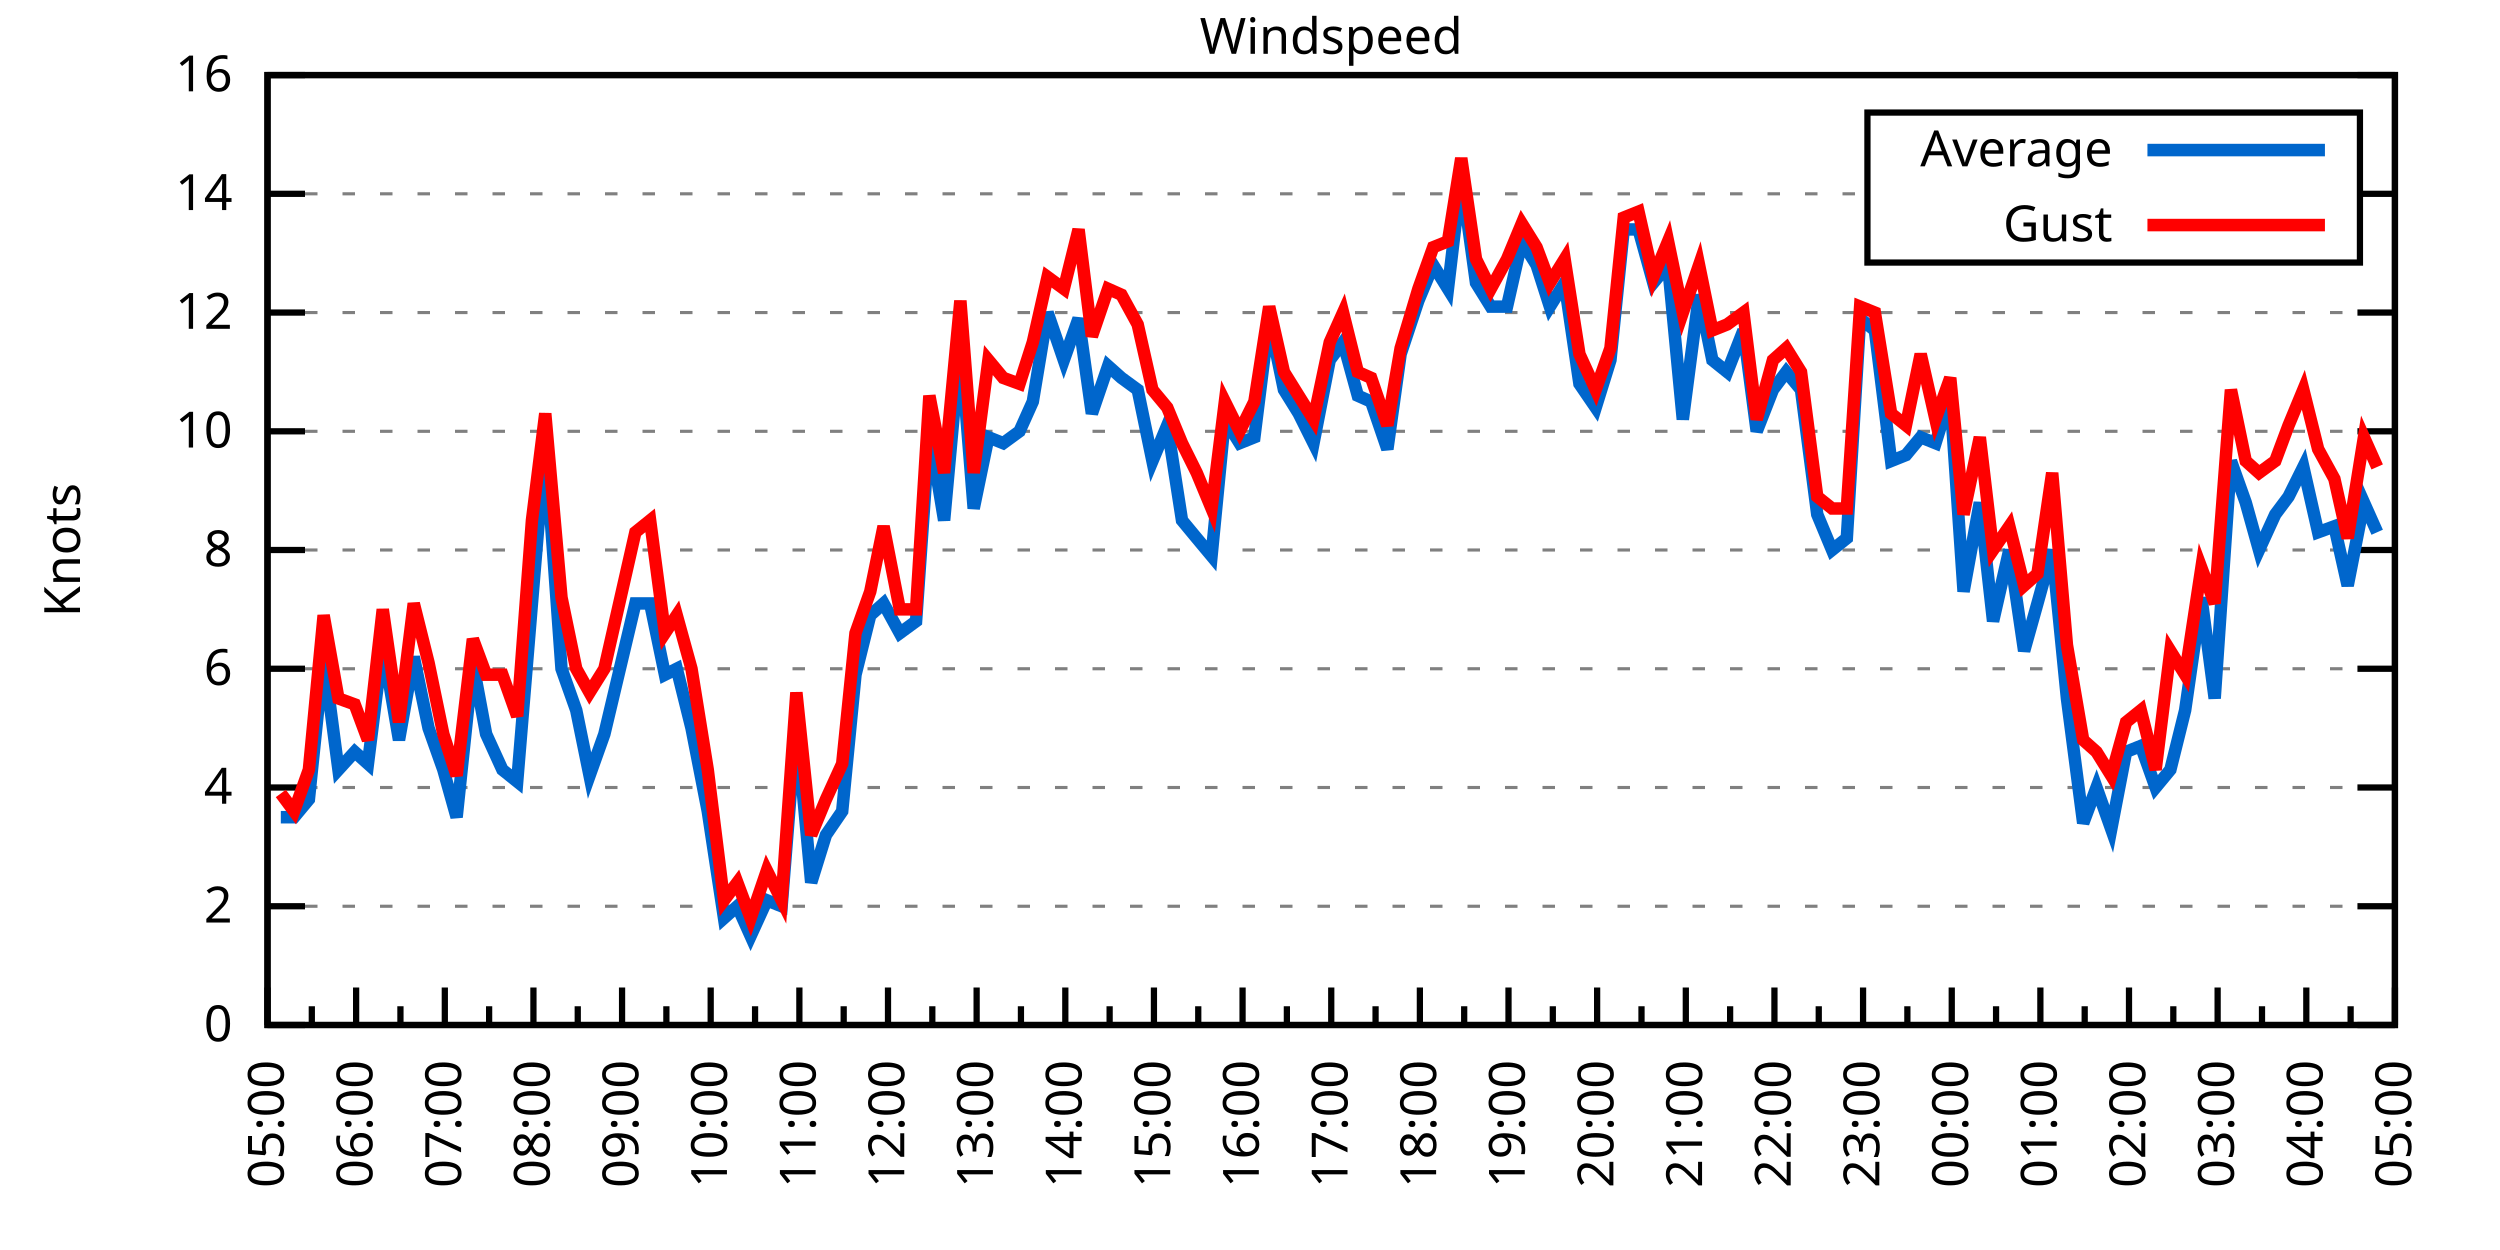
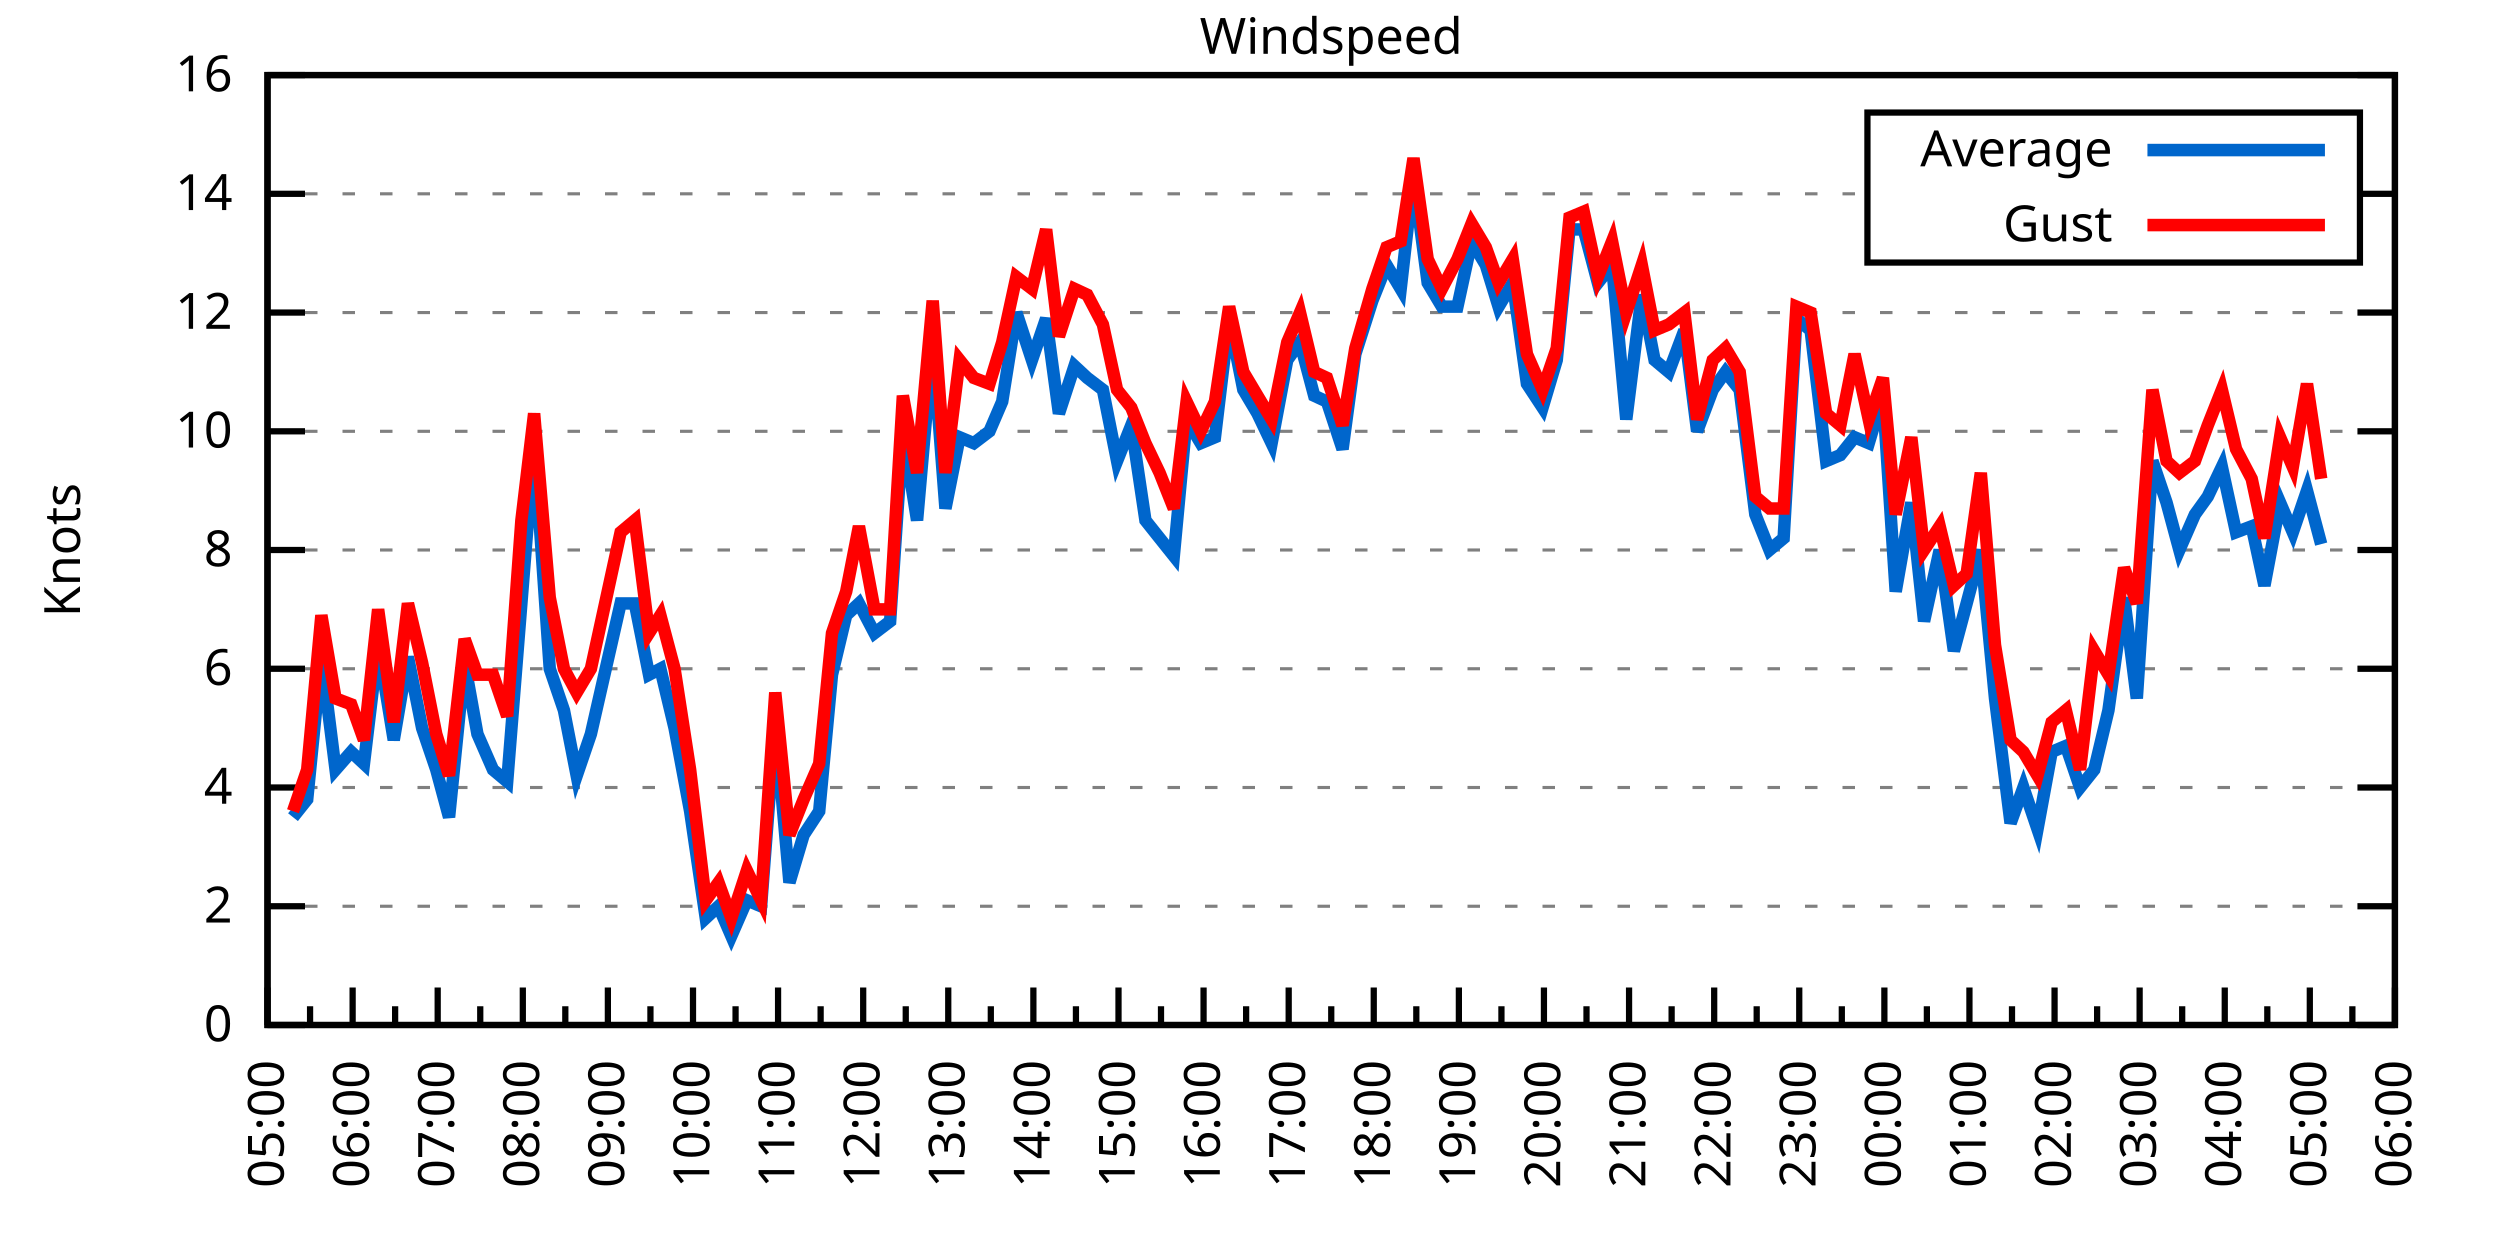
<svg xmlns="http://www.w3.org/2000/svg" xmlns:xlink="http://www.w3.org/1999/xlink" width="400" height="200" viewBox="0 0 400 200">
  <g id="gnuplot_canvas">
    <rect x="0" y="0" width="400" height="200" fill="none" />
    <defs>
      <circle id="gpDot" r="0.5" stroke-width="0.5" stroke="currentColor" />
      <path id="gpPt0" stroke-width="0.333" stroke="currentColor" d="M-1,0 h2 M0,-1 v2" />
      <path id="gpPt1" stroke-width="0.333" stroke="currentColor" d="M-1,-1 L1,1 M1,-1 L-1,1" />
      <path id="gpPt2" stroke-width="0.333" stroke="currentColor" d="M-1,0 L1,0 M0,-1 L0,1 M-1,-1 L1,1 M-1,1 L1,-1" />
      <rect id="gpPt3" stroke-width="0.333" stroke="currentColor" x="-1" y="-1" width="2" height="2" />
      <rect id="gpPt4" stroke-width="0.333" stroke="currentColor" fill="currentColor" x="-1" y="-1" width="2" height="2" />
      <circle id="gpPt5" stroke-width="0.333" stroke="currentColor" cx="0" cy="0" r="1" />
      <use xlink:href="#gpPt5" id="gpPt6" fill="currentColor" stroke="none" />
      <path id="gpPt7" stroke-width="0.333" stroke="currentColor" d="M0,-1.33 L-1.33,0.67 L1.33,0.67 z" />
      <use xlink:href="#gpPt7" id="gpPt8" fill="currentColor" stroke="none" />
      <use xlink:href="#gpPt7" id="gpPt9" stroke="currentColor" transform="rotate(180)" />
      <use xlink:href="#gpPt9" id="gpPt10" fill="currentColor" stroke="none" />
      <use xlink:href="#gpPt3" id="gpPt11" stroke="currentColor" transform="rotate(45)" />
      <use xlink:href="#gpPt11" id="gpPt12" fill="currentColor" stroke="none" />
      <path id="gpPt13" stroke-width="0.333" stroke="currentColor" d="M0,1.330 L1.265,0.411 L0.782,-1.067 L-0.782,-1.076 L-1.265,0.411 z" />
      <use xlink:href="#gpPt13" id="gpPt14" fill="currentColor" stroke="none" />
      <filter id="textbox" filterUnits="objectBoundingBox" x="0" y="0" height="1" width="1">
        <feFlood flood-color="white" flood-opacity="1" result="bgnd" />
        <feComposite in="SourceGraphic" in2="bgnd" operator="atop" />
      </filter>
      <filter id="greybox" filterUnits="objectBoundingBox" x="0" y="0" height="1" width="1">
        <feFlood flood-color="lightgrey" flood-opacity="1" result="grey" />
        <feComposite in="SourceGraphic" in2="grey" operator="atop" />
      </filter>
    </defs>
    <g fill="none" color="white" stroke="currentColor" stroke-width="1.00" stroke-linecap="butt" stroke-linejoin="miter">
</g>
    <g fill="none" color="black" stroke="currentColor" stroke-width="1.00" stroke-linecap="butt" stroke-linejoin="miter">
      <g stroke="none" shape-rendering="crispEdges">
        <polygon fill="rgb(255, 255, 255)" points="42.80,164.00 383.18,164.00 383.18,12.02 42.80,12.02 " />
      </g>
    </g>
    <g fill="none" color="black" stroke="currentColor" stroke-width="1.00" stroke-linecap="butt" stroke-linejoin="miter">
</g>
    <g fill="none" color="black" stroke="black" stroke-width="0.50" stroke-linecap="butt" stroke-linejoin="miter">
</g>
    <g fill="none" color="gray" stroke="currentColor" stroke-width="0.50" stroke-linecap="butt" stroke-linejoin="miter">
      <path stroke="gray" stroke-dasharray="2,4" class="gridline" d="M42.80,164.00 L383.19,164.00  " />
    </g>
    <g fill="none" color="gray" stroke="gray" stroke-width="1.00" stroke-linecap="butt" stroke-linejoin="miter">
</g>
    <g fill="none" color="black" stroke="currentColor" stroke-width="1.00" stroke-linecap="butt" stroke-linejoin="miter">
      <path stroke="black" d="M42.80,164.00 L48.80,164.00 M383.19,164.00 L377.19,164.00  " />
      <g transform="translate(37.20,166.60)" stroke="none" fill="black" font-family="Sans" font-size="8.00" text-anchor="end">
        <text>
          <tspan font-family="Sans"> 0</tspan>
        </text>
      </g>
    </g>
    <g fill="none" color="black" stroke="currentColor" stroke-width="1.00" stroke-linecap="butt" stroke-linejoin="miter">
</g>
    <g fill="none" color="black" stroke="black" stroke-width="0.50" stroke-linecap="butt" stroke-linejoin="miter">
</g>
    <g fill="none" color="gray" stroke="currentColor" stroke-width="0.50" stroke-linecap="butt" stroke-linejoin="miter">
      <path stroke="gray" stroke-dasharray="2,4" class="gridline" d="M42.80,145.00 L383.19,145.00  " />
    </g>
    <g fill="none" color="gray" stroke="gray" stroke-width="1.00" stroke-linecap="butt" stroke-linejoin="miter">
</g>
    <g fill="none" color="black" stroke="currentColor" stroke-width="1.00" stroke-linecap="butt" stroke-linejoin="miter">
      <path stroke="black" d="M42.80,145.00 L48.80,145.00 M383.19,145.00 L377.19,145.00  " />
      <g transform="translate(37.20,147.60)" stroke="none" fill="black" font-family="Sans" font-size="8.00" text-anchor="end">
        <text>
          <tspan font-family="Sans"> 2</tspan>
        </text>
      </g>
    </g>
    <g fill="none" color="black" stroke="currentColor" stroke-width="1.00" stroke-linecap="butt" stroke-linejoin="miter">
</g>
    <g fill="none" color="black" stroke="black" stroke-width="0.50" stroke-linecap="butt" stroke-linejoin="miter">
</g>
    <g fill="none" color="gray" stroke="currentColor" stroke-width="0.50" stroke-linecap="butt" stroke-linejoin="miter">
      <path stroke="gray" stroke-dasharray="2,4" class="gridline" d="M42.80,126.00 L383.19,126.00  " />
    </g>
    <g fill="none" color="gray" stroke="gray" stroke-width="1.00" stroke-linecap="butt" stroke-linejoin="miter">
</g>
    <g fill="none" color="black" stroke="currentColor" stroke-width="1.00" stroke-linecap="butt" stroke-linejoin="miter">
      <path stroke="black" d="M42.80,126.00 L48.80,126.00 M383.19,126.00 L377.19,126.00  " />
      <g transform="translate(37.20,128.60)" stroke="none" fill="black" font-family="Sans" font-size="8.00" text-anchor="end">
        <text>
          <tspan font-family="Sans"> 4</tspan>
        </text>
      </g>
    </g>
    <g fill="none" color="black" stroke="currentColor" stroke-width="1.00" stroke-linecap="butt" stroke-linejoin="miter">
</g>
    <g fill="none" color="black" stroke="black" stroke-width="0.50" stroke-linecap="butt" stroke-linejoin="miter">
</g>
    <g fill="none" color="gray" stroke="currentColor" stroke-width="0.50" stroke-linecap="butt" stroke-linejoin="miter">
      <path stroke="gray" stroke-dasharray="2,4" class="gridline" d="M42.80,107.00 L383.19,107.00  " />
    </g>
    <g fill="none" color="gray" stroke="gray" stroke-width="1.00" stroke-linecap="butt" stroke-linejoin="miter">
</g>
    <g fill="none" color="black" stroke="currentColor" stroke-width="1.00" stroke-linecap="butt" stroke-linejoin="miter">
      <path stroke="black" d="M42.80,107.00 L48.80,107.00 M383.19,107.00 L377.19,107.00  " />
      <g transform="translate(37.20,109.60)" stroke="none" fill="black" font-family="Sans" font-size="8.00" text-anchor="end">
        <text>
          <tspan font-family="Sans"> 6</tspan>
        </text>
      </g>
    </g>
    <g fill="none" color="black" stroke="currentColor" stroke-width="1.00" stroke-linecap="butt" stroke-linejoin="miter">
</g>
    <g fill="none" color="black" stroke="black" stroke-width="0.50" stroke-linecap="butt" stroke-linejoin="miter">
</g>
    <g fill="none" color="gray" stroke="currentColor" stroke-width="0.50" stroke-linecap="butt" stroke-linejoin="miter">
      <path stroke="gray" stroke-dasharray="2,4" class="gridline" d="M42.80,88.00 L383.19,88.00  " />
    </g>
    <g fill="none" color="gray" stroke="gray" stroke-width="1.00" stroke-linecap="butt" stroke-linejoin="miter">
</g>
    <g fill="none" color="black" stroke="currentColor" stroke-width="1.00" stroke-linecap="butt" stroke-linejoin="miter">
      <path stroke="black" d="M42.80,88.00 L48.80,88.00 M383.19,88.00 L377.19,88.00  " />
      <g transform="translate(37.20,90.60)" stroke="none" fill="black" font-family="Sans" font-size="8.00" text-anchor="end">
        <text>
          <tspan font-family="Sans"> 8</tspan>
        </text>
      </g>
    </g>
    <g fill="none" color="black" stroke="currentColor" stroke-width="1.00" stroke-linecap="butt" stroke-linejoin="miter">
</g>
    <g fill="none" color="black" stroke="black" stroke-width="0.50" stroke-linecap="butt" stroke-linejoin="miter">
</g>
    <g fill="none" color="gray" stroke="currentColor" stroke-width="0.50" stroke-linecap="butt" stroke-linejoin="miter">
      <path stroke="gray" stroke-dasharray="2,4" class="gridline" d="M42.80,69.01 L383.19,69.01  " />
    </g>
    <g fill="none" color="gray" stroke="gray" stroke-width="1.00" stroke-linecap="butt" stroke-linejoin="miter">
</g>
    <g fill="none" color="black" stroke="currentColor" stroke-width="1.00" stroke-linecap="butt" stroke-linejoin="miter">
      <path stroke="black" d="M42.80,69.01 L48.80,69.01 M383.19,69.01 L377.19,69.01  " />
      <g transform="translate(37.20,71.61)" stroke="none" fill="black" font-family="Sans" font-size="8.00" text-anchor="end">
        <text>
          <tspan font-family="Sans"> 10</tspan>
        </text>
      </g>
    </g>
    <g fill="none" color="black" stroke="currentColor" stroke-width="1.00" stroke-linecap="butt" stroke-linejoin="miter">
</g>
    <g fill="none" color="black" stroke="black" stroke-width="0.50" stroke-linecap="butt" stroke-linejoin="miter">
</g>
    <g fill="none" color="gray" stroke="currentColor" stroke-width="0.50" stroke-linecap="butt" stroke-linejoin="miter">
      <path stroke="gray" stroke-dasharray="2,4" class="gridline" d="M42.80,50.01 L383.19,50.01  " />
    </g>
    <g fill="none" color="gray" stroke="gray" stroke-width="1.00" stroke-linecap="butt" stroke-linejoin="miter">
</g>
    <g fill="none" color="black" stroke="currentColor" stroke-width="1.00" stroke-linecap="butt" stroke-linejoin="miter">
      <path stroke="black" d="M42.80,50.01 L48.80,50.01 M383.19,50.01 L377.19,50.01  " />
      <g transform="translate(37.20,52.61)" stroke="none" fill="black" font-family="Sans" font-size="8.00" text-anchor="end">
        <text>
          <tspan font-family="Sans"> 12</tspan>
        </text>
      </g>
    </g>
    <g fill="none" color="black" stroke="currentColor" stroke-width="1.00" stroke-linecap="butt" stroke-linejoin="miter">
</g>
    <g fill="none" color="black" stroke="black" stroke-width="0.50" stroke-linecap="butt" stroke-linejoin="miter">
</g>
    <g fill="none" color="gray" stroke="currentColor" stroke-width="0.50" stroke-linecap="butt" stroke-linejoin="miter">
      <path stroke="gray" stroke-dasharray="2,4" class="gridline" d="M42.80,31.01 L298.79,31.01 M377.59,31.01 L383.19,31.01  " />
    </g>
    <g fill="none" color="gray" stroke="gray" stroke-width="1.00" stroke-linecap="butt" stroke-linejoin="miter">
</g>
    <g fill="none" color="black" stroke="currentColor" stroke-width="1.00" stroke-linecap="butt" stroke-linejoin="miter">
      <path stroke="black" d="M42.80,31.01 L48.80,31.01 M383.19,31.01 L377.19,31.01  " />
      <g transform="translate(37.20,33.61)" stroke="none" fill="black" font-family="Sans" font-size="8.00" text-anchor="end">
        <text>
          <tspan font-family="Sans"> 14</tspan>
        </text>
      </g>
    </g>
    <g fill="none" color="black" stroke="currentColor" stroke-width="1.00" stroke-linecap="butt" stroke-linejoin="miter">
</g>
    <g fill="none" color="black" stroke="black" stroke-width="0.50" stroke-linecap="butt" stroke-linejoin="miter">
</g>
    <g fill="none" color="gray" stroke="currentColor" stroke-width="0.50" stroke-linecap="butt" stroke-linejoin="miter">
      <path stroke="gray" stroke-dasharray="2,4" class="gridline" d="M42.80,12.01 L383.19,12.01  " />
    </g>
    <g fill="none" color="gray" stroke="gray" stroke-width="1.00" stroke-linecap="butt" stroke-linejoin="miter">
</g>
    <g fill="none" color="black" stroke="currentColor" stroke-width="1.00" stroke-linecap="butt" stroke-linejoin="miter">
      <path stroke="black" d="M42.80,12.01 L48.80,12.01 M383.19,12.01 L377.19,12.01  " />
      <g transform="translate(37.20,14.61)" stroke="none" fill="black" font-family="Sans" font-size="8.00" text-anchor="end">
        <text>
          <tspan font-family="Sans"> 16</tspan>
        </text>
      </g>
    </g>
    <g fill="none" color="black" stroke="currentColor" stroke-width="1.00" stroke-linecap="butt" stroke-linejoin="miter">
      <path stroke="black" d="M42.80,164.00 L42.80,158.00  " />
      <g transform="translate(45.40,169.60) rotate(270)" stroke="none" fill="black" font-family="Sans" font-size="8.00" text-anchor="end">
        <text>
          <tspan font-family="Sans">05:00</tspan>
        </text>
      </g>
    </g>
    <g fill="none" color="black" stroke="currentColor" stroke-width="1.00" stroke-linecap="butt" stroke-linejoin="miter">
-       <path stroke="black" d="M49.89,164.00 L49.89,161.00 M56.98,164.00 L56.98,158.00  " />
-       <g transform="translate(59.58,169.60) rotate(270)" stroke="none" fill="black" font-family="Sans" font-size="8.00" text-anchor="end">
+       <path stroke="black" d="M49.61,164.00 L49.61,161.00 M56.42,164.00 L56.42,158.00  " />
+       <g transform="translate(59.02,169.60) rotate(270)" stroke="none" fill="black" font-family="Sans" font-size="8.00" text-anchor="end">
        <text>
          <tspan font-family="Sans">06:00</tspan>
        </text>
      </g>
    </g>
    <g fill="none" color="black" stroke="currentColor" stroke-width="1.00" stroke-linecap="butt" stroke-linejoin="miter">
-       <path stroke="black" d="M64.07,164.00 L64.07,161.00 M71.17,164.00 L71.17,158.00  " />
-       <g transform="translate(73.77,169.60) rotate(270)" stroke="none" fill="black" font-family="Sans" font-size="8.00" text-anchor="end">
+       <path stroke="black" d="M63.22,164.00 L63.22,161.00 M70.03,164.00 L70.03,158.00  " />
+       <g transform="translate(72.63,169.60) rotate(270)" stroke="none" fill="black" font-family="Sans" font-size="8.00" text-anchor="end">
        <text>
          <tspan font-family="Sans">07:00</tspan>
        </text>
      </g>
    </g>
    <g fill="none" color="black" stroke="currentColor" stroke-width="1.00" stroke-linecap="butt" stroke-linejoin="miter">
-       <path stroke="black" d="M78.26,164.00 L78.26,161.00 M85.35,164.00 L85.35,158.00  " />
-       <g transform="translate(87.95,169.60) rotate(270)" stroke="none" fill="black" font-family="Sans" font-size="8.00" text-anchor="end">
+       <path stroke="black" d="M76.84,164.00 L76.84,161.00 M83.65,164.00 L83.65,158.00  " />
+       <g transform="translate(86.25,169.60) rotate(270)" stroke="none" fill="black" font-family="Sans" font-size="8.00" text-anchor="end">
        <text>
          <tspan font-family="Sans">08:00</tspan>
        </text>
      </g>
    </g>
    <g fill="none" color="black" stroke="currentColor" stroke-width="1.00" stroke-linecap="butt" stroke-linejoin="miter">
-       <path stroke="black" d="M92.44,164.00 L92.44,161.00 M99.53,164.00 L99.53,158.00  " />
-       <g transform="translate(102.13,169.60) rotate(270)" stroke="none" fill="black" font-family="Sans" font-size="8.00" text-anchor="end">
+       <path stroke="black" d="M90.45,164.00 L90.45,161.00 M97.26,164.00 L97.26,158.00  " />
+       <g transform="translate(99.86,169.60) rotate(270)" stroke="none" fill="black" font-family="Sans" font-size="8.00" text-anchor="end">
        <text>
          <tspan font-family="Sans">09:00</tspan>
        </text>
      </g>
    </g>
    <g fill="none" color="black" stroke="currentColor" stroke-width="1.00" stroke-linecap="butt" stroke-linejoin="miter">
-       <path stroke="black" d="M106.62,164.00 L106.62,161.00 M113.71,164.00 L113.71,158.00  " />
-       <g transform="translate(116.31,169.60) rotate(270)" stroke="none" fill="black" font-family="Sans" font-size="8.00" text-anchor="end">
+       <path stroke="black" d="M104.07,164.00 L104.07,161.00 M110.88,164.00 L110.88,158.00  " />
+       <g transform="translate(113.48,169.60) rotate(270)" stroke="none" fill="black" font-family="Sans" font-size="8.00" text-anchor="end">
        <text>
          <tspan font-family="Sans">10:00</tspan>
        </text>
      </g>
    </g>
    <g fill="none" color="black" stroke="currentColor" stroke-width="1.00" stroke-linecap="butt" stroke-linejoin="miter">
-       <path stroke="black" d="M120.81,164.00 L120.81,161.00 M127.90,164.00 L127.90,158.00  " />
-       <g transform="translate(130.50,169.60) rotate(270)" stroke="none" fill="black" font-family="Sans" font-size="8.00" text-anchor="end">
+       <path stroke="black" d="M117.69,164.00 L117.69,161.00 M124.49,164.00 L124.49,158.00  " />
+       <g transform="translate(127.09,169.60) rotate(270)" stroke="none" fill="black" font-family="Sans" font-size="8.00" text-anchor="end">
        <text>
          <tspan font-family="Sans">11:00</tspan>
        </text>
      </g>
    </g>
    <g fill="none" color="black" stroke="currentColor" stroke-width="1.00" stroke-linecap="butt" stroke-linejoin="miter">
-       <path stroke="black" d="M134.99,164.00 L134.99,161.00 M142.08,164.00 L142.08,158.00  " />
-       <g transform="translate(144.68,169.60) rotate(270)" stroke="none" fill="black" font-family="Sans" font-size="8.00" text-anchor="end">
+       <path stroke="black" d="M131.30,164.00 L131.30,161.00 M138.11,164.00 L138.11,158.00  " />
+       <g transform="translate(140.71,169.60) rotate(270)" stroke="none" fill="black" font-family="Sans" font-size="8.00" text-anchor="end">
        <text>
          <tspan font-family="Sans">12:00</tspan>
        </text>
      </g>
    </g>
    <g fill="none" color="black" stroke="currentColor" stroke-width="1.00" stroke-linecap="butt" stroke-linejoin="miter">
-       <path stroke="black" d="M149.17,164.00 L149.17,161.00 M156.26,164.00 L156.26,158.00  " />
-       <g transform="translate(158.86,169.60) rotate(270)" stroke="none" fill="black" font-family="Sans" font-size="8.00" text-anchor="end">
+       <path stroke="black" d="M144.92,164.00 L144.92,161.00 M151.72,164.00 L151.72,158.00  " />
+       <g transform="translate(154.32,169.60) rotate(270)" stroke="none" fill="black" font-family="Sans" font-size="8.00" text-anchor="end">
        <text>
          <tspan font-family="Sans">13:00</tspan>
        </text>
      </g>
    </g>
    <g fill="none" color="black" stroke="currentColor" stroke-width="1.00" stroke-linecap="butt" stroke-linejoin="miter">
-       <path stroke="black" d="M163.35,164.00 L163.35,161.00 M170.45,164.00 L170.45,158.00  " />
-       <g transform="translate(173.05,169.60) rotate(270)" stroke="none" fill="black" font-family="Sans" font-size="8.00" text-anchor="end">
+       <path stroke="black" d="M158.53,164.00 L158.53,161.00 M165.34,164.00 L165.34,158.00  " />
+       <g transform="translate(167.94,169.60) rotate(270)" stroke="none" fill="black" font-family="Sans" font-size="8.00" text-anchor="end">
        <text>
          <tspan font-family="Sans">14:00</tspan>
        </text>
      </g>
    </g>
    <g fill="none" color="black" stroke="currentColor" stroke-width="1.00" stroke-linecap="butt" stroke-linejoin="miter">
-       <path stroke="black" d="M177.54,164.00 L177.54,161.00 M184.63,164.00 L184.63,158.00  " />
-       <g transform="translate(187.23,169.60) rotate(270)" stroke="none" fill="black" font-family="Sans" font-size="8.00" text-anchor="end">
+       <path stroke="black" d="M172.15,164.00 L172.15,161.00 M178.96,164.00 L178.96,158.00  " />
+       <g transform="translate(181.56,169.60) rotate(270)" stroke="none" fill="black" font-family="Sans" font-size="8.00" text-anchor="end">
        <text>
          <tspan font-family="Sans">15:00</tspan>
        </text>
      </g>
    </g>
    <g fill="none" color="black" stroke="currentColor" stroke-width="1.00" stroke-linecap="butt" stroke-linejoin="miter">
-       <path stroke="black" d="M191.72,164.00 L191.72,161.00 M198.81,164.00 L198.81,158.00  " />
-       <g transform="translate(201.41,169.60) rotate(270)" stroke="none" fill="black" font-family="Sans" font-size="8.00" text-anchor="end">
+       <path stroke="black" d="M185.76,164.00 L185.76,161.00 M192.57,164.00 L192.57,158.00  " />
+       <g transform="translate(195.17,169.60) rotate(270)" stroke="none" fill="black" font-family="Sans" font-size="8.00" text-anchor="end">
        <text>
          <tspan font-family="Sans">16:00</tspan>
        </text>
      </g>
    </g>
    <g fill="none" color="black" stroke="currentColor" stroke-width="1.00" stroke-linecap="butt" stroke-linejoin="miter">
-       <path stroke="black" d="M205.90,164.00 L205.90,161.00 M213.00,164.00 L213.00,158.00  " />
-       <g transform="translate(215.60,169.60) rotate(270)" stroke="none" fill="black" font-family="Sans" font-size="8.00" text-anchor="end">
+       <path stroke="black" d="M199.38,164.00 L199.38,161.00 M206.19,164.00 L206.19,158.00  " />
+       <g transform="translate(208.79,169.60) rotate(270)" stroke="none" fill="black" font-family="Sans" font-size="8.00" text-anchor="end">
        <text>
          <tspan font-family="Sans">17:00</tspan>
        </text>
      </g>
    </g>
    <g fill="none" color="black" stroke="currentColor" stroke-width="1.00" stroke-linecap="butt" stroke-linejoin="miter">
-       <path stroke="black" d="M220.09,164.00 L220.09,161.00 M227.18,164.00 L227.18,158.00  " />
-       <g transform="translate(229.78,169.60) rotate(270)" stroke="none" fill="black" font-family="Sans" font-size="8.00" text-anchor="end">
+       <path stroke="black" d="M213.00,164.00 L213.00,161.00 M219.80,164.00 L219.80,158.00  " />
+       <g transform="translate(222.40,169.60) rotate(270)" stroke="none" fill="black" font-family="Sans" font-size="8.00" text-anchor="end">
        <text>
          <tspan font-family="Sans">18:00</tspan>
        </text>
      </g>
    </g>
    <g fill="none" color="black" stroke="currentColor" stroke-width="1.00" stroke-linecap="butt" stroke-linejoin="miter">
-       <path stroke="black" d="M234.27,164.00 L234.27,161.00 M241.36,164.00 L241.36,158.00  " />
-       <g transform="translate(243.96,169.60) rotate(270)" stroke="none" fill="black" font-family="Sans" font-size="8.00" text-anchor="end">
+       <path stroke="black" d="M226.61,164.00 L226.61,161.00 M233.42,164.00 L233.42,158.00  " />
+       <g transform="translate(236.02,169.60) rotate(270)" stroke="none" fill="black" font-family="Sans" font-size="8.00" text-anchor="end">
        <text>
          <tspan font-family="Sans">19:00</tspan>
        </text>
      </g>
    </g>
    <g fill="none" color="black" stroke="currentColor" stroke-width="1.00" stroke-linecap="butt" stroke-linejoin="miter">
-       <path stroke="black" d="M248.45,164.00 L248.45,161.00 M255.54,164.00 L255.54,158.00  " />
-       <g transform="translate(258.14,169.60) rotate(270)" stroke="none" fill="black" font-family="Sans" font-size="8.00" text-anchor="end">
+       <path stroke="black" d="M240.23,164.00 L240.23,161.00 M247.03,164.00 L247.03,158.00  " />
+       <g transform="translate(249.63,169.60) rotate(270)" stroke="none" fill="black" font-family="Sans" font-size="8.00" text-anchor="end">
        <text>
          <tspan font-family="Sans">20:00</tspan>
        </text>
      </g>
    </g>
    <g fill="none" color="black" stroke="currentColor" stroke-width="1.00" stroke-linecap="butt" stroke-linejoin="miter">
-       <path stroke="black" d="M262.64,164.00 L262.64,161.00 M269.73,164.00 L269.73,158.00  " />
-       <g transform="translate(272.33,169.60) rotate(270)" stroke="none" fill="black" font-family="Sans" font-size="8.00" text-anchor="end">
+       <path stroke="black" d="M253.84,164.00 L253.84,161.00 M260.65,164.00 L260.65,158.00  " />
+       <g transform="translate(263.25,169.60) rotate(270)" stroke="none" fill="black" font-family="Sans" font-size="8.00" text-anchor="end">
        <text>
          <tspan font-family="Sans">21:00</tspan>
        </text>
      </g>
    </g>
    <g fill="none" color="black" stroke="currentColor" stroke-width="1.00" stroke-linecap="butt" stroke-linejoin="miter">
-       <path stroke="black" d="M276.82,164.00 L276.82,161.00 M283.91,164.00 L283.91,158.00  " />
-       <g transform="translate(286.51,169.60) rotate(270)" stroke="none" fill="black" font-family="Sans" font-size="8.00" text-anchor="end">
+       <path stroke="black" d="M267.46,164.00 L267.46,161.00 M274.27,164.00 L274.27,158.00  " />
+       <g transform="translate(276.87,169.60) rotate(270)" stroke="none" fill="black" font-family="Sans" font-size="8.00" text-anchor="end">
        <text>
          <tspan font-family="Sans">22:00</tspan>
        </text>
      </g>
    </g>
    <g fill="none" color="black" stroke="currentColor" stroke-width="1.00" stroke-linecap="butt" stroke-linejoin="miter">
-       <path stroke="black" d="M291.00,164.00 L291.00,161.00 M298.09,164.00 L298.09,158.00  " />
-       <g transform="translate(300.69,169.60) rotate(270)" stroke="none" fill="black" font-family="Sans" font-size="8.00" text-anchor="end">
+       <path stroke="black" d="M281.07,164.00 L281.07,161.00 M287.88,164.00 L287.88,158.00  " />
+       <g transform="translate(290.48,169.60) rotate(270)" stroke="none" fill="black" font-family="Sans" font-size="8.00" text-anchor="end">
        <text>
          <tspan font-family="Sans">23:00</tspan>
        </text>
      </g>
    </g>
    <g fill="none" color="black" stroke="currentColor" stroke-width="1.00" stroke-linecap="butt" stroke-linejoin="miter">
-       <path stroke="black" d="M305.18,164.00 L305.18,161.00 M312.28,164.00 L312.28,158.00  " />
-       <g transform="translate(314.88,169.60) rotate(270)" stroke="none" fill="black" font-family="Sans" font-size="8.00" text-anchor="end">
+       <path stroke="black" d="M294.69,164.00 L294.69,161.00 M301.50,164.00 L301.50,158.00  " />
+       <g transform="translate(304.10,169.60) rotate(270)" stroke="none" fill="black" font-family="Sans" font-size="8.00" text-anchor="end">
        <text>
          <tspan font-family="Sans">00:00</tspan>
        </text>
      </g>
    </g>
    <g fill="none" color="black" stroke="currentColor" stroke-width="1.00" stroke-linecap="butt" stroke-linejoin="miter">
-       <path stroke="black" d="M319.37,164.00 L319.37,161.00 M326.46,164.00 L326.46,158.00  " />
-       <g transform="translate(329.06,169.60) rotate(270)" stroke="none" fill="black" font-family="Sans" font-size="8.00" text-anchor="end">
+       <path stroke="black" d="M308.30,164.00 L308.30,161.00 M315.11,164.00 L315.11,158.00  " />
+       <g transform="translate(317.71,169.60) rotate(270)" stroke="none" fill="black" font-family="Sans" font-size="8.00" text-anchor="end">
        <text>
          <tspan font-family="Sans">01:00</tspan>
        </text>
      </g>
    </g>
    <g fill="none" color="black" stroke="currentColor" stroke-width="1.00" stroke-linecap="butt" stroke-linejoin="miter">
-       <path stroke="black" d="M333.55,164.00 L333.55,161.00 M340.64,164.00 L340.64,158.00  " />
-       <g transform="translate(343.24,169.60) rotate(270)" stroke="none" fill="black" font-family="Sans" font-size="8.00" text-anchor="end">
+       <path stroke="black" d="M321.92,164.00 L321.92,161.00 M328.73,164.00 L328.73,158.00  " />
+       <g transform="translate(331.33,169.60) rotate(270)" stroke="none" fill="black" font-family="Sans" font-size="8.00" text-anchor="end">
        <text>
          <tspan font-family="Sans">02:00</tspan>
        </text>
      </g>
    </g>
    <g fill="none" color="black" stroke="currentColor" stroke-width="1.00" stroke-linecap="butt" stroke-linejoin="miter">
-       <path stroke="black" d="M347.73,164.00 L347.73,161.00 M354.82,164.00 L354.82,158.00  " />
-       <g transform="translate(357.42,169.60) rotate(270)" stroke="none" fill="black" font-family="Sans" font-size="8.00" text-anchor="end">
+       <path stroke="black" d="M335.54,164.00 L335.54,161.00 M342.34,164.00 L342.34,158.00  " />
+       <g transform="translate(344.94,169.60) rotate(270)" stroke="none" fill="black" font-family="Sans" font-size="8.00" text-anchor="end">
        <text>
          <tspan font-family="Sans">03:00</tspan>
        </text>
      </g>
    </g>
    <g fill="none" color="black" stroke="currentColor" stroke-width="1.00" stroke-linecap="butt" stroke-linejoin="miter">
-       <path stroke="black" d="M361.92,164.00 L361.92,161.00 M369.01,164.00 L369.01,158.00  " />
-       <g transform="translate(371.61,169.60) rotate(270)" stroke="none" fill="black" font-family="Sans" font-size="8.00" text-anchor="end">
+       <path stroke="black" d="M349.15,164.00 L349.15,161.00 M355.96,164.00 L355.96,158.00  " />
+       <g transform="translate(358.56,169.60) rotate(270)" stroke="none" fill="black" font-family="Sans" font-size="8.00" text-anchor="end">
        <text>
          <tspan font-family="Sans">04:00</tspan>
        </text>
      </g>
    </g>
    <g fill="none" color="black" stroke="currentColor" stroke-width="1.00" stroke-linecap="butt" stroke-linejoin="miter">
-       <path stroke="black" d="M376.10,164.00 L376.10,161.00 M383.19,164.00 L383.19,158.00  " />
+       <path stroke="black" d="M362.77,164.00 L362.77,161.00 M369.57,164.00 L369.57,158.00  " />
+       <g transform="translate(372.17,169.60) rotate(270)" stroke="none" fill="black" font-family="Sans" font-size="8.00" text-anchor="end">
+         <text>
+           <tspan font-family="Sans">05:00</tspan>
+         </text>
+       </g>
+     </g>
+     <g fill="none" color="black" stroke="currentColor" stroke-width="1.00" stroke-linecap="butt" stroke-linejoin="miter">
+       <path stroke="black" d="M376.38,164.00 L376.38,161.00 M383.19,164.00 L383.19,158.00  " />
      <g transform="translate(385.79,169.60) rotate(270)" stroke="none" fill="black" font-family="Sans" font-size="8.00" text-anchor="end">
        <text>
-           <tspan font-family="Sans">05:00</tspan>
+           <tspan font-family="Sans">06:00</tspan>
        </text>
      </g>
    </g>
    <g fill="none" color="black" stroke="currentColor" stroke-width="1.00" stroke-linecap="butt" stroke-linejoin="miter">
</g>
    <g fill="none" color="black" stroke="currentColor" stroke-width="1.00" stroke-linecap="butt" stroke-linejoin="miter">
      <path stroke="black" d="M42.80,12.01 L42.80,164.00 L383.19,164.00 L383.19,12.01 L42.80,12.01 Z  " />
    </g>
    <g fill="none" color="black" stroke="currentColor" stroke-width="1.00" stroke-linecap="butt" stroke-linejoin="miter">
      <g transform="translate(12.80,88.01) rotate(270)" stroke="none" fill="black" font-family="Sans" font-size="8.00" text-anchor="middle">
        <text>
          <tspan font-family="Sans">Knots</tspan>
        </text>
      </g>
    </g>
    <g fill="none" color="black" stroke="currentColor" stroke-width="1.00" stroke-linecap="butt" stroke-linejoin="miter">
</g>
    <g fill="none" color="black" stroke="currentColor" stroke-width="1.00" stroke-linecap="butt" stroke-linejoin="miter">
      <path stroke="black" d="M298.79,42.01 L298.79,18.01 L377.59,18.01 L377.59,42.01 L298.79,42.01 Z  " />
    </g>
    <g id="Windspeed_plot_1">
      <g fill="none" color="white" stroke="black" stroke-width="2.00" stroke-linecap="butt" stroke-linejoin="miter">
</g>
      <g fill="none" color="black" stroke="currentColor" stroke-width="2.00" stroke-linecap="butt" stroke-linejoin="miter">
        <g transform="translate(337.99,26.61)" stroke="none" fill="black" font-family="Sans" font-size="8.00" text-anchor="end">
          <text>
            <tspan font-family="Sans">Average</tspan>
          </text>
        </g>
      </g>
      <g fill="none" color="black" stroke="currentColor" stroke-width="2.00" stroke-linecap="butt" stroke-linejoin="miter">
-         <path stroke="rgb(  0, 102, 204)" d="M343.59,24.01 L371.99,24.01 M44.93,130.75 L47.05,130.75 L49.42,127.90 L51.78,105.10 L54.15,123.15 L56.75,120.30   L58.87,122.20 L61.24,103.20 L63.84,118.40 L66.20,105.10 L68.57,116.50 L70.93,123.15 L73.06,130.75 L75.66,106.05   L77.78,117.45 L80.38,123.15 L82.75,125.05 L85.11,96.55 L87.24,70.91 L89.84,107.00 L92.20,113.65 L94.33,124.10   L96.70,117.45 L101.66,96.55 L104.02,96.55 L106.39,107.95 L108.28,107.00 L110.64,116.50 L113.24,129.80 L115.84,146.90   L117.97,145.00 L120.10,149.75 L122.70,144.05 L125.06,145.00 L127.42,115.55 L129.79,141.20 L132.15,133.60 L134.75,129.80   L136.88,107.95 L139.24,98.45 L141.37,96.55 L143.97,101.30 L146.57,99.40 L148.70,69.01 L151.06,83.26 L153.66,54.76   L155.79,81.36 L158.15,69.96 L160.52,70.91 L163.12,69.01 L165.25,64.26 L167.61,50.01 L170.21,57.61 L172.57,50.96   L174.70,66.16 L177.30,58.56 L179.43,60.46 L182.03,62.36 L184.39,73.76 L186.76,68.06 L189.12,83.26 L191.48,86.11   L193.85,88.95 L195.98,67.11 L198.34,70.91 L200.70,69.96 L203.07,50.96 L205.43,62.36 L207.79,66.16 L210.16,70.91   L212.76,57.61 L214.89,54.76 L217.25,63.31 L219.38,64.26 L221.98,71.86 L224.10,56.66 L226.94,48.11 L229.31,42.41   L231.67,46.21 L233.80,28.16 L236.16,45.26 L238.52,49.06 L241.12,49.06 L243.49,38.61 L245.85,42.41 L247.98,49.06   L250.34,45.26 L252.71,61.41 L255.31,65.21 L257.67,57.61 L259.80,36.71 L262.16,36.71 L264.53,45.26 L266.89,42.41   L269.25,67.11 L271.85,47.16 L273.98,57.61 L276.35,59.51 L278.95,52.86 L281.07,69.01 L283.67,62.36 L285.80,59.51   L288.16,62.36 L290.76,82.31 L293.13,88.00 L295.49,86.11 L297.62,50.96 L299.98,52.86 L302.58,73.76 L304.95,72.81   L307.31,69.96 L309.68,70.91 L312.04,63.31 L314.17,94.65 L316.77,80.41 L318.89,99.40 L321.49,88.00 L323.86,104.15   L325.99,96.55 L328.35,88.00 L330.71,111.75 L333.31,131.70 L335.44,126.00 L337.80,132.65 L340.17,120.30 L342.53,119.35   L344.90,126.00 L347.26,123.15 L349.62,113.65 L352.22,95.60 L354.35,111.75 L356.95,73.76 L359.32,80.41 L361.44,88.00   L364.04,82.31 L366.17,79.46 L368.53,74.71 L370.90,85.16 L373.50,84.21 L375.63,93.70 L378.23,80.41 L380.35,85.16    " />
+         <path stroke="rgb(  0, 102, 204)" d="M343.59,24.01 L371.99,24.01 M46.88,130.75 L49.15,127.90 L51.42,105.10 L53.69,123.15 L56.19,120.30 L58.23,122.20   L60.50,103.20 L63.00,118.40 L65.27,105.10 L67.54,116.50 L69.80,123.15 L71.85,130.75 L74.34,106.05 L76.39,117.45   L78.88,123.15 L81.15,125.05 L83.42,96.55 L85.46,70.91 L87.96,107.00 L90.23,113.65 L92.27,124.10 L94.54,117.45   L99.30,96.55 L101.57,96.55 L103.84,107.95 L105.66,107.00 L107.93,116.50 L110.42,129.80 L112.92,146.90 L114.96,145.00   L117.01,149.75 L119.50,144.05 L121.77,145.00 L124.04,115.55 L126.31,141.20 L128.58,133.60 L131.07,129.80 L133.12,107.95   L135.39,98.45 L137.43,96.55 L139.92,101.30 L142.42,99.40 L144.46,69.01 L146.73,83.26 L149.23,54.76 L151.27,81.36   L153.54,69.96 L155.81,70.91 L158.31,69.01 L160.35,64.26 L162.62,50.01 L165.11,57.61 L167.38,50.96 L169.43,66.16   L171.92,58.56 L173.96,60.46 L176.46,62.36 L178.73,73.76 L181.00,68.06 L183.27,83.26 L185.54,86.11 L187.81,88.95   L189.85,67.11 L192.12,70.91 L194.39,69.96 L196.66,50.96 L198.93,62.36 L201.19,66.16 L203.46,70.91 L205.96,57.61   L208.00,54.76 L210.27,63.31 L212.31,64.26 L214.81,71.86 L216.85,56.66 L219.58,48.11 L221.85,42.41 L224.11,46.21   L226.16,28.16 L228.43,45.26 L230.70,49.06 L233.19,49.06 L235.46,38.61 L237.73,42.41 L239.77,49.06 L242.04,45.26   L244.31,61.41 L246.81,65.21 L249.08,57.61 L251.12,36.71 L253.39,36.71 L255.66,45.26 L257.93,42.41 L260.20,67.11   L262.69,47.16 L264.73,57.61 L267.00,59.51 L269.50,52.86 L271.54,69.01 L274.04,62.36 L276.08,59.51 L278.35,62.36   L280.85,82.31 L283.12,88.00 L285.38,86.11 L287.43,50.96 L289.70,52.86 L292.19,73.76 L294.46,72.81 L296.73,69.96   L299.00,70.91 L301.27,63.31 L303.31,94.65 L305.81,80.41 L307.85,99.40 L310.35,88.00 L312.62,104.15 L314.66,96.55   L316.93,88.00 L319.20,111.75 L321.69,131.70 L323.74,126.00 L326.00,132.65 L328.27,120.30 L330.54,119.35 L332.81,126.00   L335.08,123.15 L337.35,113.65 L339.85,95.60 L341.89,111.75 L344.39,73.76 L346.65,80.41 L348.70,88.00 L351.19,82.31   L353.24,79.46 L355.50,74.71 L357.77,85.16 L360.27,84.21 L362.31,93.70 L364.81,80.41 L366.85,85.16 L369.12,78.51   L371.39,87.06  " />
      </g>
    </g>
    <g id="Windspeed_plot_2">
      <g fill="none" color="black" stroke="currentColor" stroke-width="2.00" stroke-linecap="butt" stroke-linejoin="miter">
        <g transform="translate(337.99,38.61)" stroke="none" fill="black" font-family="Sans" font-size="8.00" text-anchor="end">
          <text>
            <tspan font-family="Sans">Gust</tspan>
          </text>
        </g>
      </g>
      <g fill="none" color="black" stroke="currentColor" stroke-width="2.00" stroke-linecap="butt" stroke-linejoin="miter">
-         <path stroke="rgb(255,   0,   0)" d="M343.59,36.01 L371.99,36.01 M44.93,126.95 L47.05,129.80 L49.42,123.15 L51.78,98.45 L54.15,111.75 L56.75,112.70   L58.87,118.40 L61.24,97.50 L63.84,115.55 L66.20,96.55 L68.57,106.05 L70.93,117.45 L73.06,124.10 L75.66,102.25   L77.78,107.95 L80.38,107.95 L82.75,114.60 L85.11,83.26 L87.24,66.16 L89.84,95.60 L92.20,107.00 L94.33,110.80   L96.70,107.00 L101.66,85.16 L104.02,83.26 L106.39,101.30 L108.28,98.45 L110.64,107.00 L113.24,123.15 L115.84,144.05   L117.97,141.20 L120.10,146.90 L122.70,139.30 L125.06,144.05 L127.42,110.80 L129.79,133.60 L132.15,127.90 L134.75,122.20   L136.88,101.30 L139.24,94.65 L141.37,84.21 L143.97,97.50 L146.57,97.50 L148.70,63.31 L151.06,75.66 L153.66,48.11   L155.79,75.66 L158.15,57.61 L160.52,60.46 L163.12,61.41 L165.25,54.76 L167.61,44.31 L170.21,46.21 L172.57,36.71   L174.70,53.81 L177.30,46.21 L179.43,47.16 L182.03,51.91 L184.39,62.36 L186.76,65.21 L189.12,70.91 L191.48,75.66   L193.85,81.36 L195.98,64.26 L198.34,69.01 L200.70,64.26 L203.07,49.06 L205.43,59.51 L207.79,63.31 L210.16,67.11   L212.76,54.76 L214.89,50.01 L217.25,59.51 L219.38,60.46 L221.98,68.06 L224.10,55.71 L226.94,46.21 L229.31,39.56   L231.67,38.61 L233.80,25.31 L236.16,41.46 L238.52,46.21 L241.12,41.46 L243.49,35.76 L245.85,39.56 L247.98,45.26   L250.34,41.46 L252.71,56.66 L255.31,62.36 L257.67,55.71 L259.80,34.81 L262.16,33.86 L264.53,44.31 L266.89,38.61   L269.25,50.01 L271.85,42.41 L273.98,52.86 L276.35,51.91 L278.95,50.01 L281.07,67.11 L283.67,57.61 L285.80,55.71   L288.16,59.51 L290.76,79.46 L293.13,81.36 L295.49,81.36 L297.62,49.06 L299.98,50.01 L302.58,66.16 L304.95,68.06   L307.31,56.66 L309.68,67.11 L312.04,60.46 L314.17,82.31 L316.77,69.96 L318.89,88.00 L321.49,84.21 L323.86,93.70   L325.99,91.80 L328.35,75.66 L330.71,103.20 L333.31,118.40 L335.44,120.30 L337.80,124.10 L340.17,115.55 L342.53,113.65   L344.90,123.15 L347.26,104.15 L349.62,107.95 L352.22,90.85 L354.35,96.55 L356.95,62.36 L359.32,73.76 L361.44,75.66   L364.04,73.76 L366.17,68.06 L368.53,62.36 L370.90,71.86 L373.50,76.61 L375.63,86.11 L378.23,69.96 L380.35,74.71    " />
+         <path stroke="rgb(255,   0,   0)" d="M343.59,36.01 L371.99,36.01 M46.88,129.80 L49.15,123.15 L51.42,98.45 L53.69,111.75 L56.19,112.70 L58.23,118.40   L60.50,97.50 L63.00,115.55 L65.27,96.55 L67.54,106.05 L69.80,117.45 L71.85,124.10 L74.34,102.25 L76.39,107.95   L78.88,107.95 L81.15,114.60 L83.42,83.26 L85.46,66.16 L87.96,95.60 L90.23,107.00 L92.27,110.80 L94.54,107.00   L99.30,85.16 L101.57,83.26 L103.84,101.30 L105.66,98.45 L107.93,107.00 L110.42,123.15 L112.92,144.05 L114.96,141.20   L117.01,146.90 L119.50,139.30 L121.77,144.05 L124.04,110.80 L126.31,133.60 L128.58,127.90 L131.07,122.20 L133.12,101.30   L135.39,94.65 L137.43,84.21 L139.92,97.50 L142.42,97.50 L144.46,63.31 L146.73,75.66 L149.23,48.11 L151.27,75.66   L153.54,57.61 L155.81,60.46 L158.31,61.41 L160.35,54.76 L162.62,44.31 L165.11,46.21 L167.38,36.71 L169.43,53.81   L171.92,46.21 L173.96,47.16 L176.46,51.91 L178.73,62.36 L181.00,65.21 L183.27,70.91 L185.54,75.66 L187.81,81.36   L189.85,64.26 L192.12,69.01 L194.39,64.26 L196.66,49.06 L198.93,59.51 L201.19,63.31 L203.46,67.11 L205.96,54.76   L208.00,50.01 L210.27,59.51 L212.31,60.46 L214.81,68.06 L216.85,55.71 L219.58,46.21 L221.85,39.56 L224.11,38.61   L226.16,25.31 L228.43,41.46 L230.70,46.21 L233.19,41.46 L235.46,35.76 L237.73,39.56 L239.77,45.26 L242.04,41.46   L244.31,56.66 L246.81,62.36 L249.08,55.71 L251.12,34.81 L253.39,33.86 L255.66,44.31 L257.93,38.61 L260.20,50.01   L262.69,42.41 L264.73,52.86 L267.00,51.91 L269.50,50.01 L271.54,67.11 L274.04,57.61 L276.08,55.71 L278.35,59.51   L280.85,79.46 L283.12,81.36 L285.38,81.36 L287.43,49.06 L289.70,50.01 L292.19,66.16 L294.46,68.06 L296.73,56.66   L299.00,67.11 L301.27,60.46 L303.31,82.31 L305.81,69.96 L307.85,88.00 L310.35,84.21 L312.62,93.70 L314.66,91.80   L316.93,75.66 L319.20,103.20 L321.69,118.40 L323.74,120.30 L326.00,124.10 L328.27,115.55 L330.54,113.65 L332.81,123.15   L335.08,104.15 L337.35,107.95 L339.85,90.85 L341.89,96.55 L344.39,62.36 L346.65,73.76 L348.70,75.66 L351.19,73.76   L353.24,68.06 L355.50,62.36 L357.77,71.86 L360.27,76.61 L362.31,86.11 L364.81,69.96 L366.85,74.71 L369.12,61.41   L371.39,76.61  " />
      </g>
    </g>
    <g fill="none" color="black" stroke="currentColor" stroke-width="2.00" stroke-linecap="butt" stroke-linejoin="miter">
</g>
    <g fill="none" color="black" stroke="black" stroke-width="1.00" stroke-linecap="butt" stroke-linejoin="miter">
</g>
    <g fill="none" color="black" stroke="currentColor" stroke-width="1.00" stroke-linecap="butt" stroke-linejoin="miter">
      <path stroke="black" d="M42.80,12.01 L42.80,164.00 L383.19,164.00 L383.19,12.01 L42.80,12.01 Z  " />
    </g>
    <g fill="none" color="black" stroke="currentColor" stroke-width="1.00" stroke-linecap="butt" stroke-linejoin="miter">
      <g transform="translate(212.99,8.61)" stroke="none" fill="black" font-family="Sans" font-size="8.00" text-anchor="middle">
        <text>
          <tspan font-family="Sans">Windspeed</tspan>
        </text>
      </g>
    </g>
    <g fill="none" color="black" stroke="currentColor" stroke-width="1.00" stroke-linecap="butt" stroke-linejoin="miter">
</g>
  </g>
</svg>
